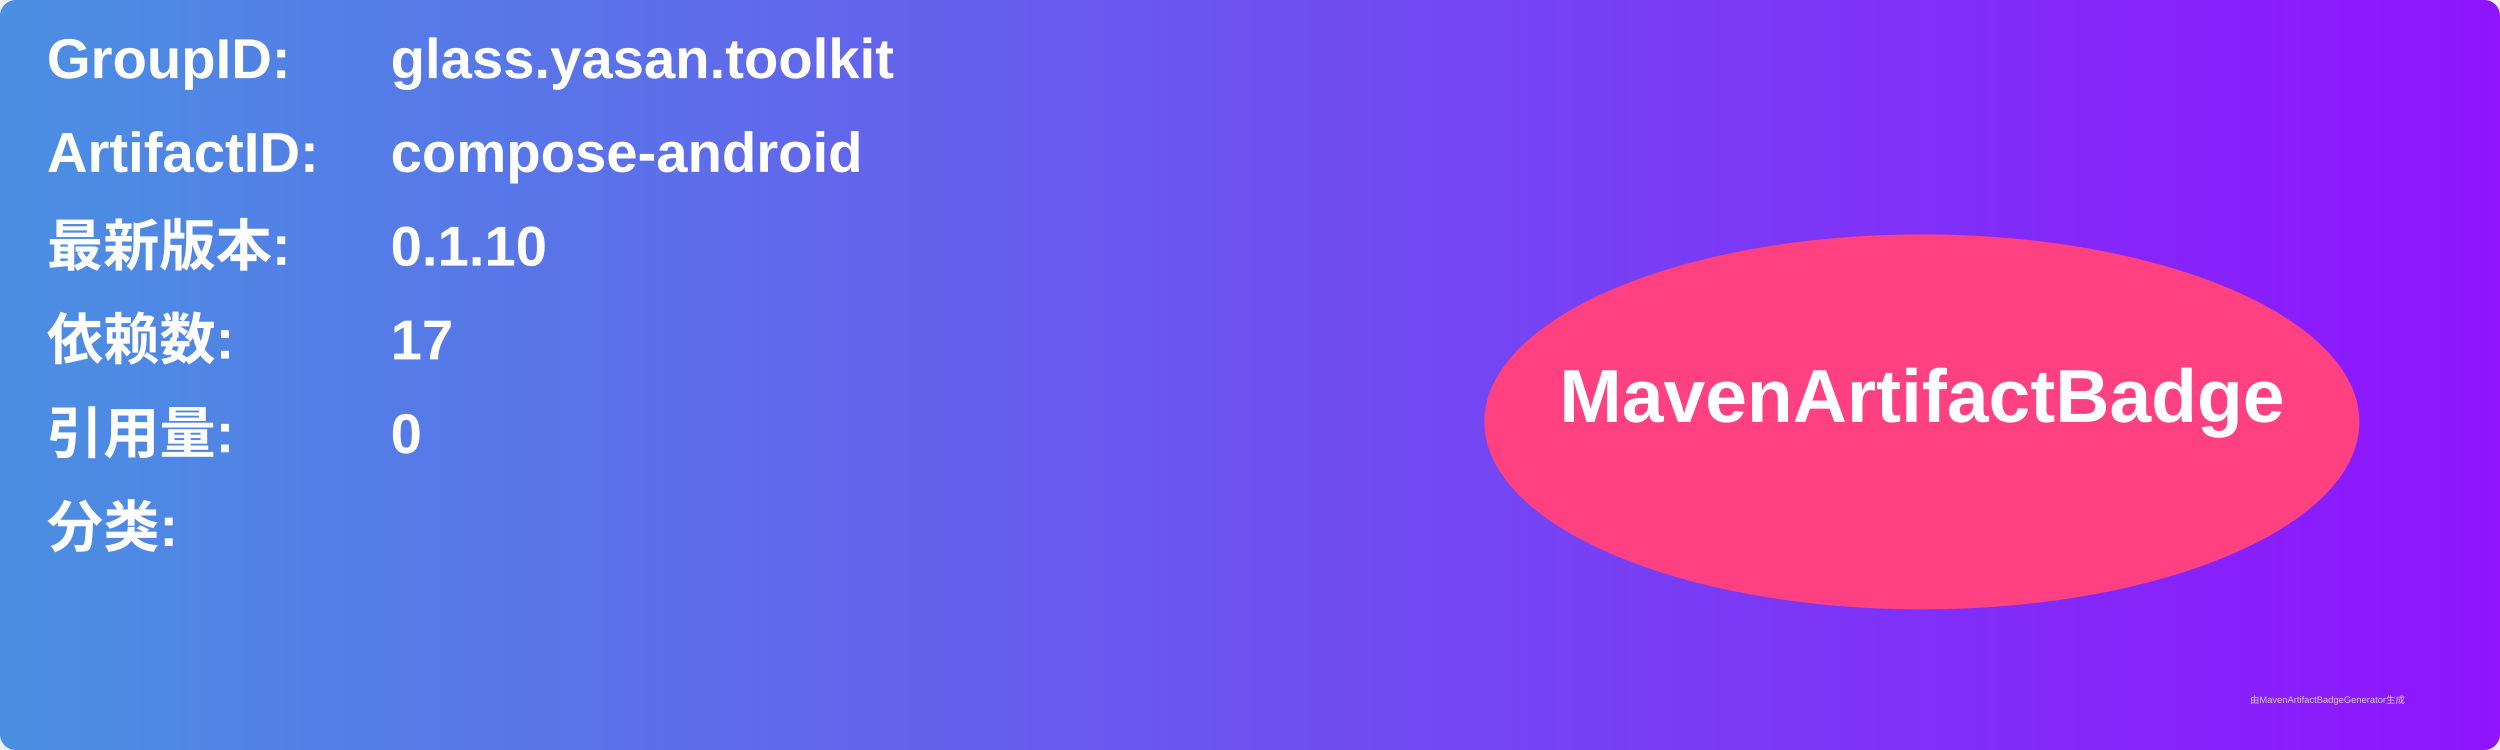
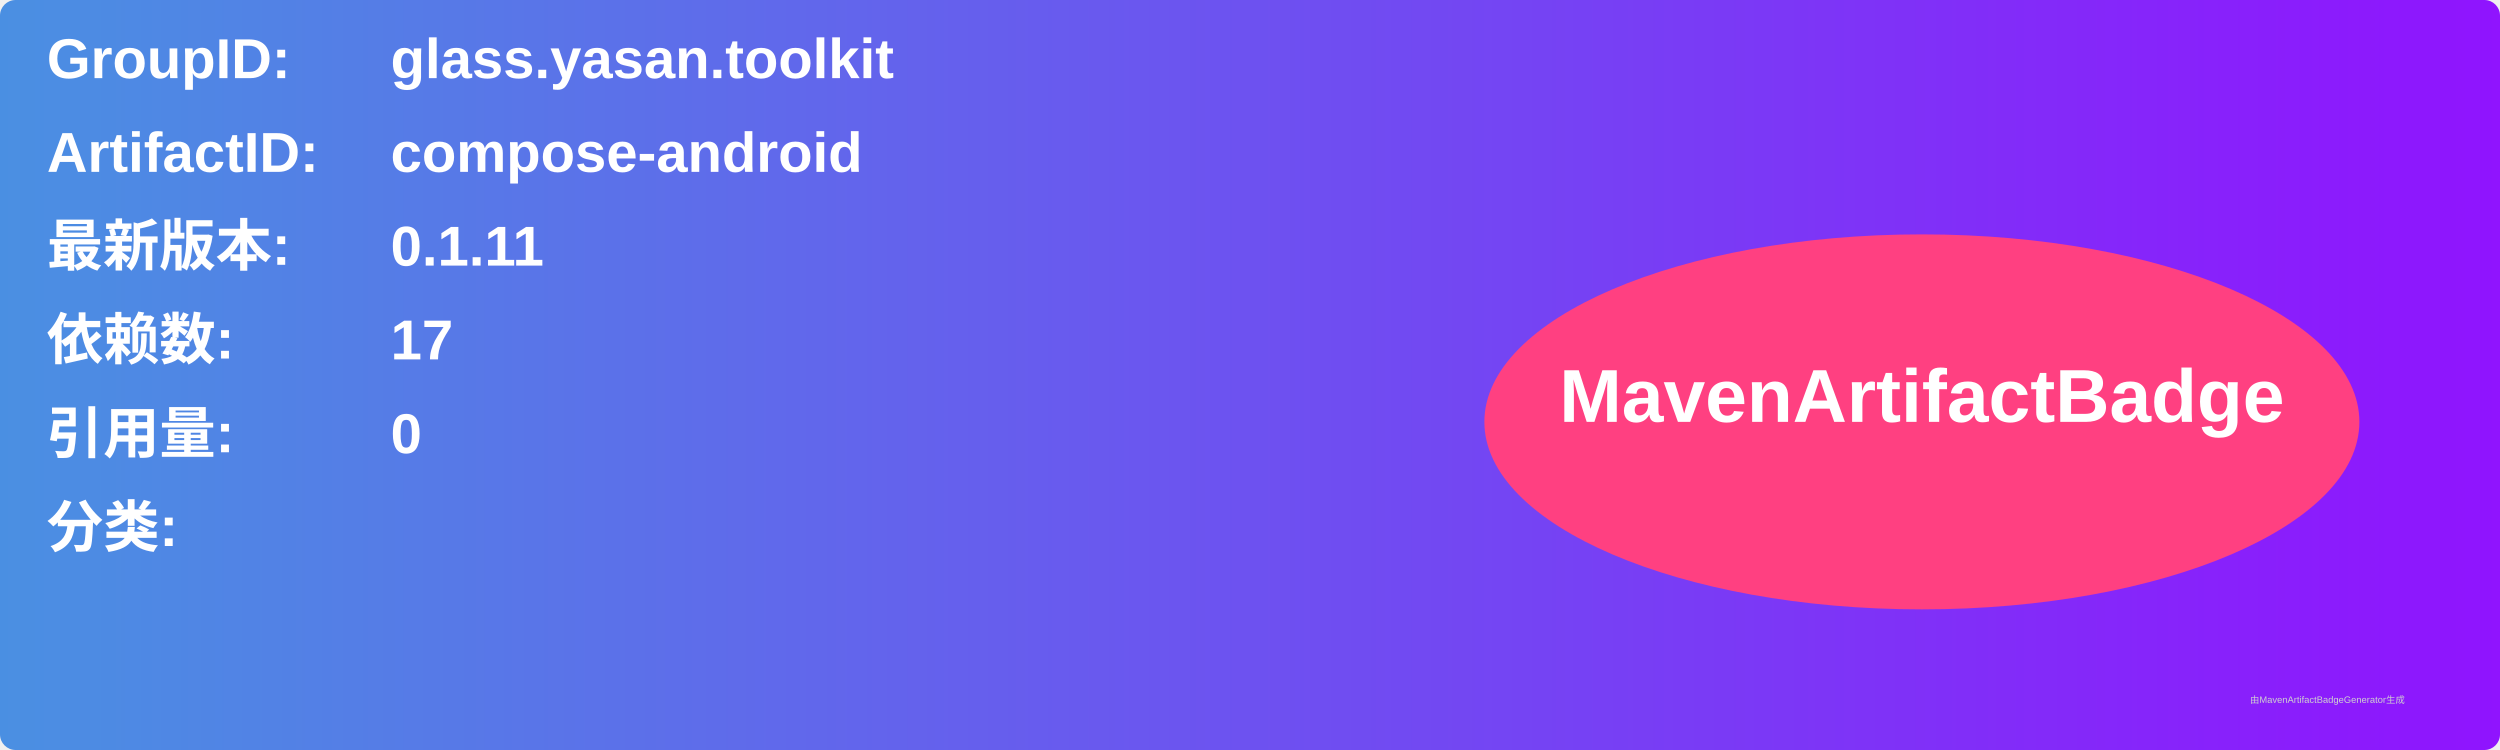
<svg xmlns="http://www.w3.org/2000/svg" width="800" height="240" viewBox="0 0 800 240">
  <linearGradient id="grad" x1="0%" y1="0%" x2="100%" y2="0%">
    <stop offset="0%" stop-color="#4a90e2" />
    <stop offset="100%" stop-color="#9013fe" />
  </linearGradient>
  <rect width="100%" height="100%" rx="5" ry="5" fill="url(#grad)" />
  <g transform="translate(15, 15)">
    <text x="0" y="10" font-family="Arial" font-size="18" fill="white" font-weight="bold" width="260">GroupID:</text>
    <text x="110" y="10" font-family="Arial" font-size="18" fill="white" font-weight="bold" width="460">glass.yasan.toolkit</text>
    <text x="0" y="40" font-family="Arial" font-size="18" fill="white" font-weight="bold" width="260">ArtifactID:</text>
    <text x="110" y="40" font-family="Arial" font-size="18" fill="white" font-weight="bold" width="460">compose-android</text>
    <text x="0" y="70" font-family="Arial" font-size="18" fill="white" font-weight="bold">最新版本:</text>
    <text x="110" y="70" font-family="Arial" font-size="18" fill="white" font-weight="bold">
-       <tspan font-weight="bold">0.1.10</tspan>
+       <tspan font-weight="bold">0.1.11</tspan>
    </text>
    <text x="0" y="100" font-family="Arial" font-size="18" fill="white" font-weight="bold">依赖数: </text>
    <text x="110" y="100" font-family="Arial" font-size="18" fill="white">
      <tspan font-weight="bold">17</tspan>
    </text>
    <text x="0" y="130" font-family="Arial" font-size="18" fill="white" font-weight="bold">引用量: </text>
    <text x="110" y="130" font-family="Arial" font-size="18" fill="white">
      <tspan font-weight="bold">0</tspan>
    </text>
    <text x="0" y="160" font-family="Arial" font-size="18" fill="white" font-weight="bold">分类:</text>
    <text x="10" y="190" font-family="Arial" font-size="10" fill="white">
      <tspan font-weight="bold" />
    </text>
    <ellipse cx="600" cy="120" rx="140" ry="60" fill="#ff4081" />
    <text x="600" y="120" text-anchor="middle" font-family="Arial" font-size="24" fill="white" font-weight="bold">MavenArtifactBadge</text>
  </g>
  <text x="720" y="225" font-family="Arial" font-size="3" fill="#d0d0d0">由MavenArtifactBadgeGenerator生成</text>
</svg>
